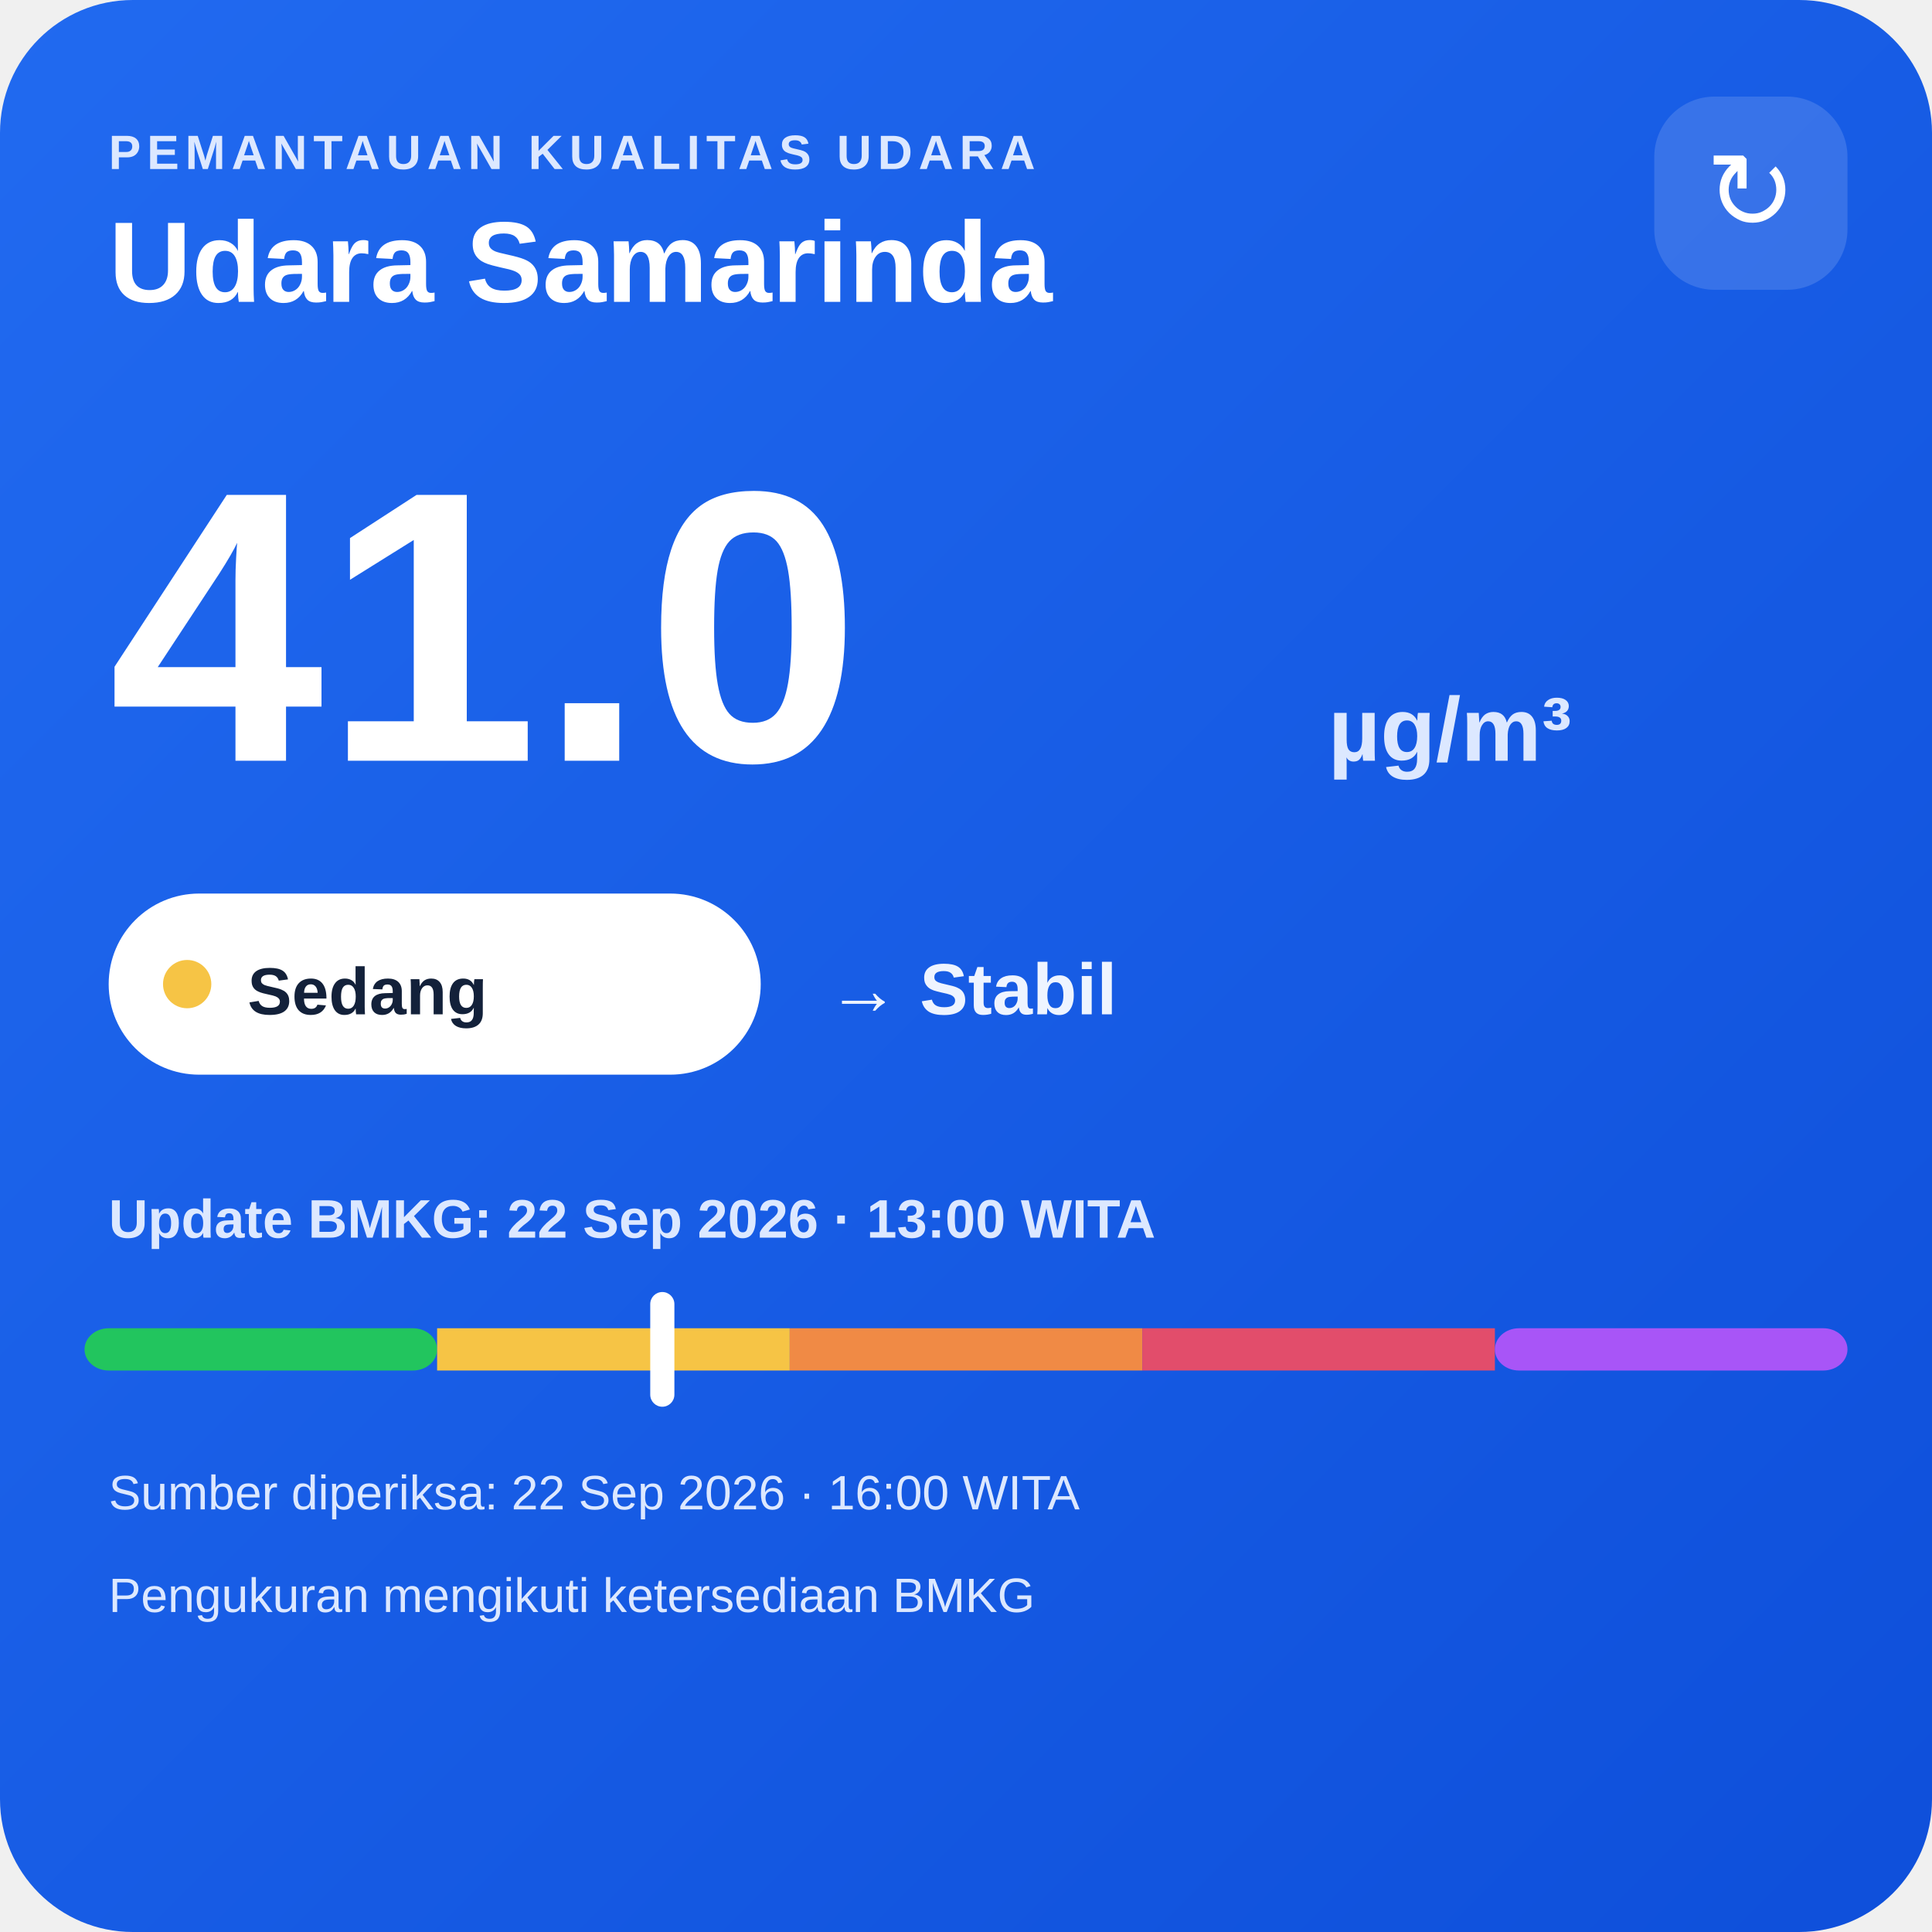
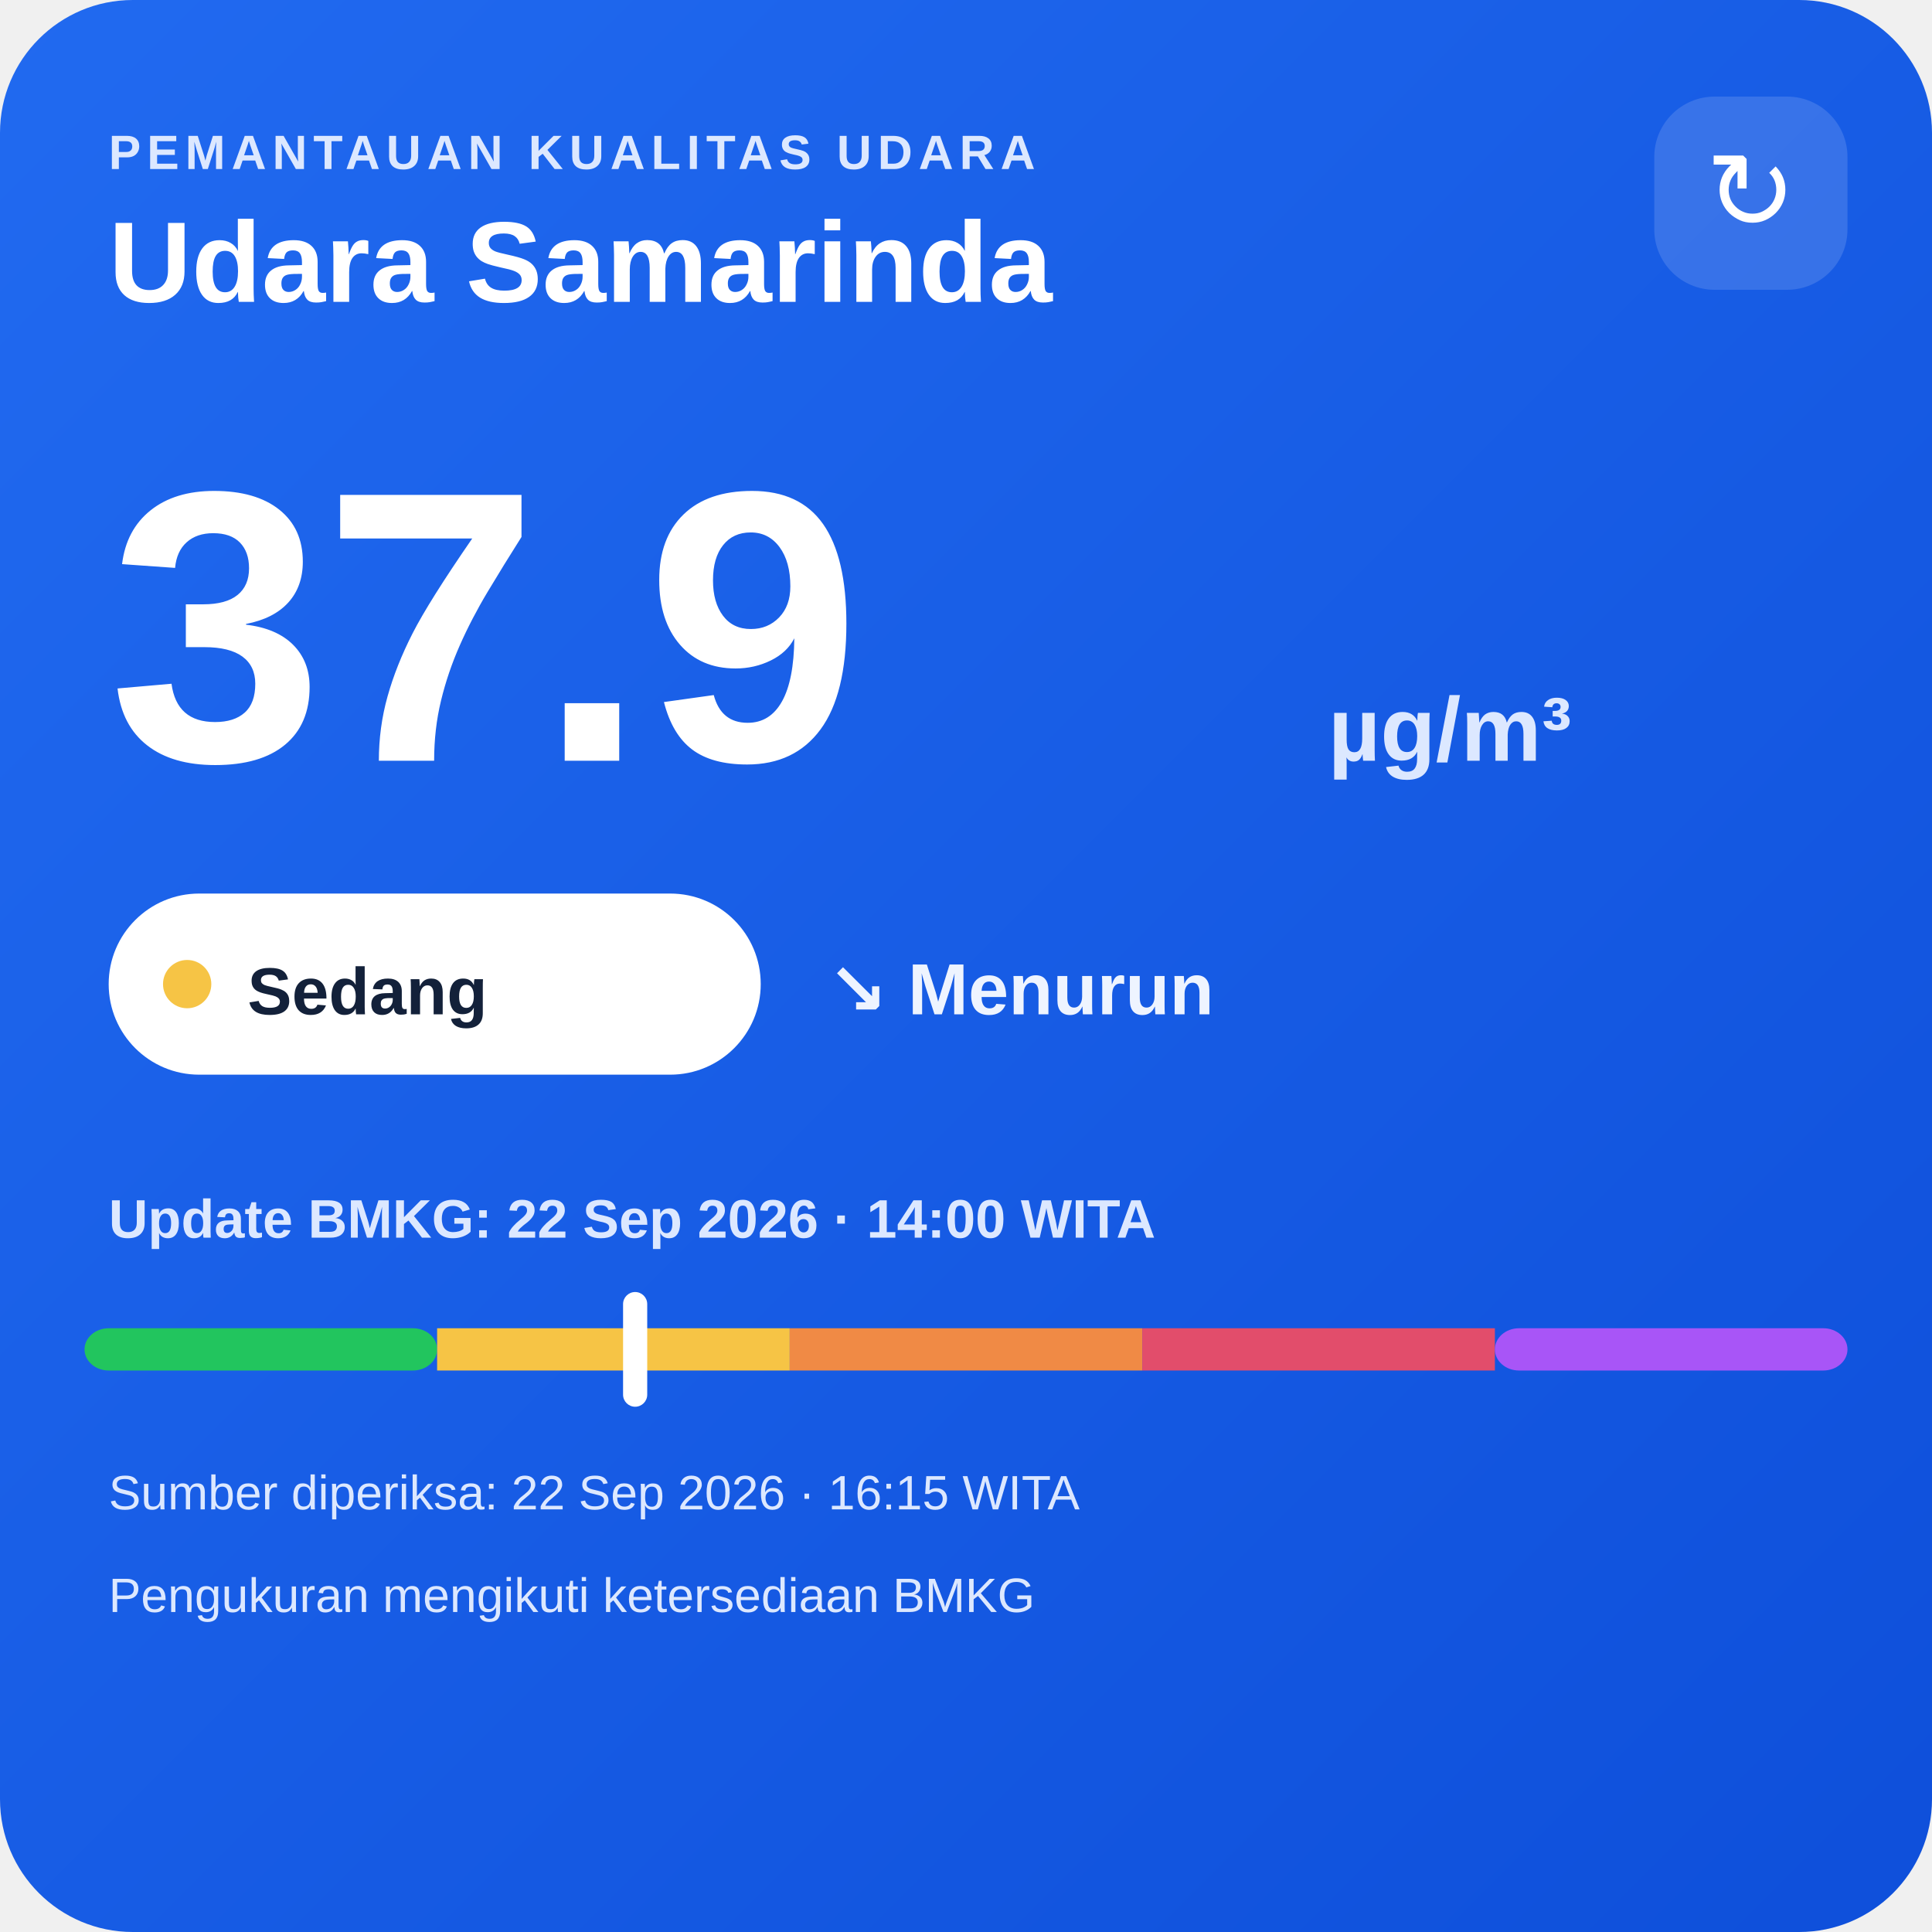
<svg xmlns="http://www.w3.org/2000/svg" width="320" height="320" viewBox="0 0 320 320">
  <defs>
    <linearGradient id="bg" x1="0" y1="0" x2="1" y2="1">
      <stop offset="0" stop-color="#216af0" />
      <stop offset="1" stop-color="#0e4fda" />
    </linearGradient>
  </defs>
  <rect width="320" height="320" rx="22" fill="url(#bg)" />
  <text x="18" y="28" fill="#dce8ff" font-family="Arial,sans-serif" font-size="8" font-weight="700" letter-spacing="1">PEMANTAUAN KUALITAS UDARA</text>
  <text x="18" y="50" fill="#ffffff" font-family="Arial,sans-serif" font-size="19" font-weight="700">Udara Samarinda</text>
  <rect x="274" y="16" width="32" height="32" rx="10" fill="#ffffff" fill-opacity=".14" />
  <text x="290" y="38" text-anchor="middle" fill="#ffffff" font-family="Arial,sans-serif" font-size="18">↻</text>
-   <text x="18" y="126" fill="#ffffff" font-family="Arial,sans-serif" font-size="64" font-weight="800">41.0</text>
+   <text x="18" y="126" fill="#ffffff" font-family="Arial,sans-serif" font-size="64" font-weight="800">37.9</text>
  <text x="220" y="126" fill="#dce8ff" font-family="Arial,sans-serif" font-size="15" font-weight="700">µg/m³</text>
  <rect x="18" y="148" width="108" height="30" rx="15" fill="#ffffff" />
  <circle cx="31" cy="163" r="4" fill="#f6c445" />
  <text x="41" y="168" fill="#13213a" font-family="Arial,sans-serif" font-size="11" font-weight="700">Sedang</text>
-   <text x="137" y="168" fill="#eef4ff" font-family="Arial,sans-serif" font-size="12" font-weight="700">→ Stabil</text>
-   <text x="18" y="205" fill="#dce8ff" font-family="Arial,sans-serif" font-size="9" font-weight="700">Update BMKG: 22 Sep 2026 · 13:00 WITA</text>
+   <text x="137" y="168" fill="#eef4ff" font-family="Arial,sans-serif" font-size="12" font-weight="700">↘ Menurun</text>
+   <text x="18" y="205" fill="#dce8ff" font-family="Arial,sans-serif" font-size="9" font-weight="700">Update BMKG: 22 Sep 2026 · 14:00 WITA</text>
  <rect x="14" y="220" width="58.4" height="7" rx="4" fill="#22c55e" />
  <rect x="72.4" y="220" width="58.4" height="7" fill="#f6c445" />
  <rect x="130.8" y="220" width="58.4" height="7" fill="#f08a45" />
  <rect x="189.2" y="220" width="58.4" height="7" fill="#e24d6b" />
  <rect x="247.6" y="220" width="58.4" height="7" rx="4" fill="#a855f7" />
-   <rect x="107.7" y="214" width="4" height="19" rx="2" fill="#ffffff" />
-   <text x="18" y="250" fill="#dce8ff" font-family="Arial,sans-serif" font-size="8">Sumber diperiksa: 22 Sep 2026 · 16:00 WITA</text>
+   <rect x="103.2" y="214" width="4" height="19" rx="2" fill="#ffffff" />
+   <text x="18" y="250" fill="#dce8ff" font-family="Arial,sans-serif" font-size="8">Sumber diperiksa: 22 Sep 2026 · 16:15 WITA</text>
  <text x="18" y="267" fill="#dce8ff" font-family="Arial,sans-serif" font-size="8">Pengukuran mengikuti ketersediaan BMKG</text>
</svg>
